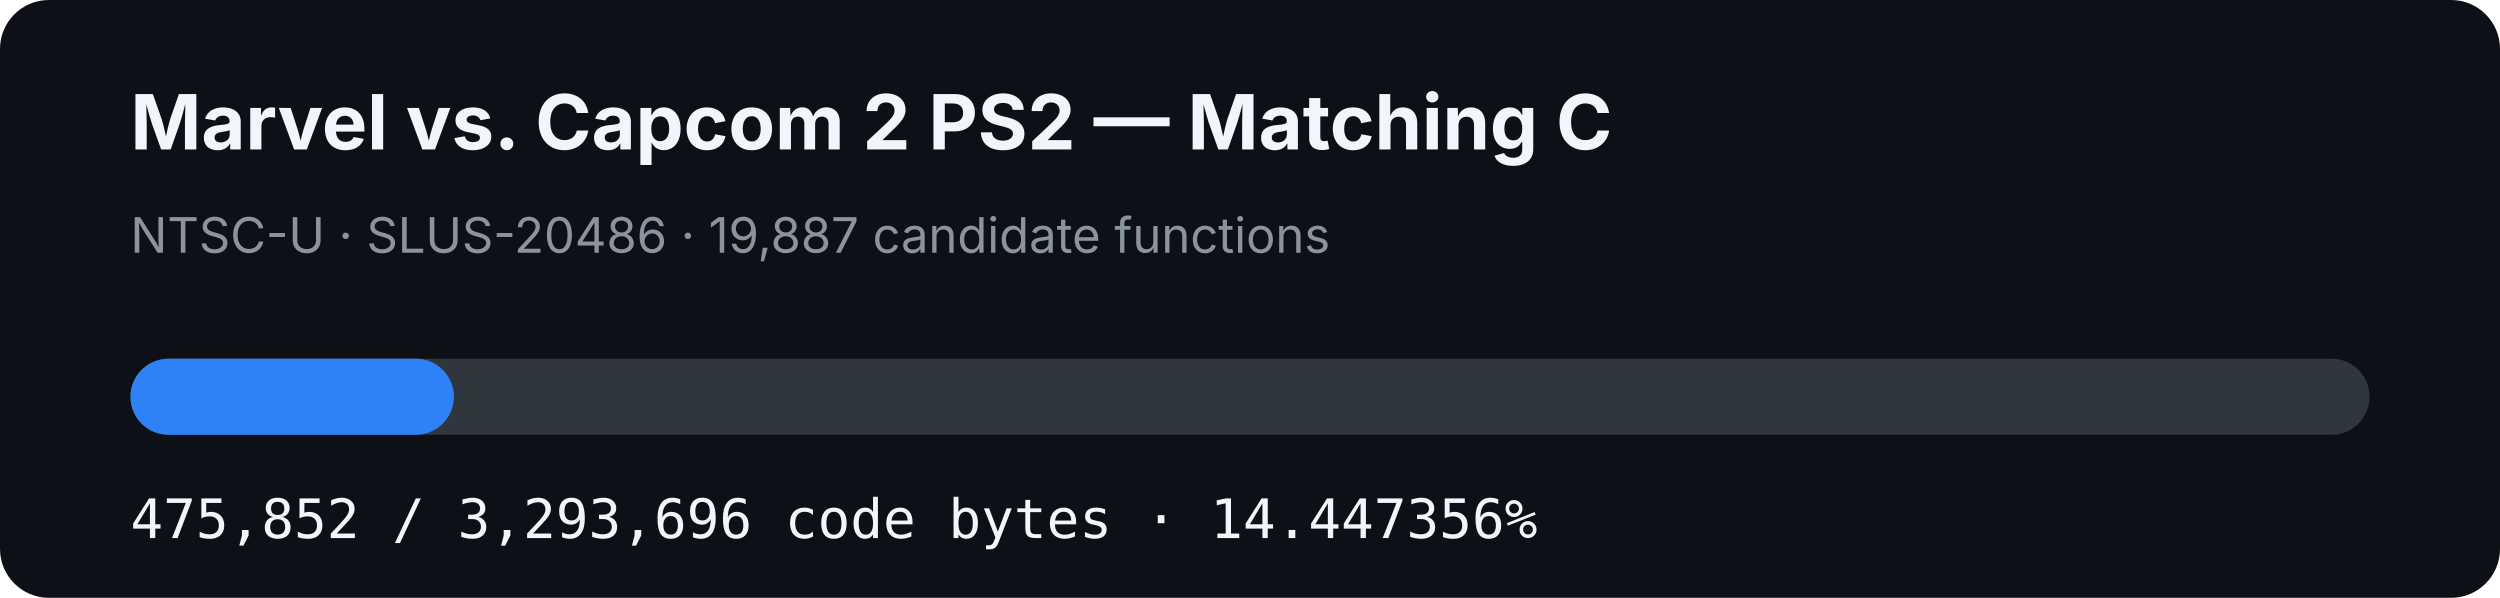
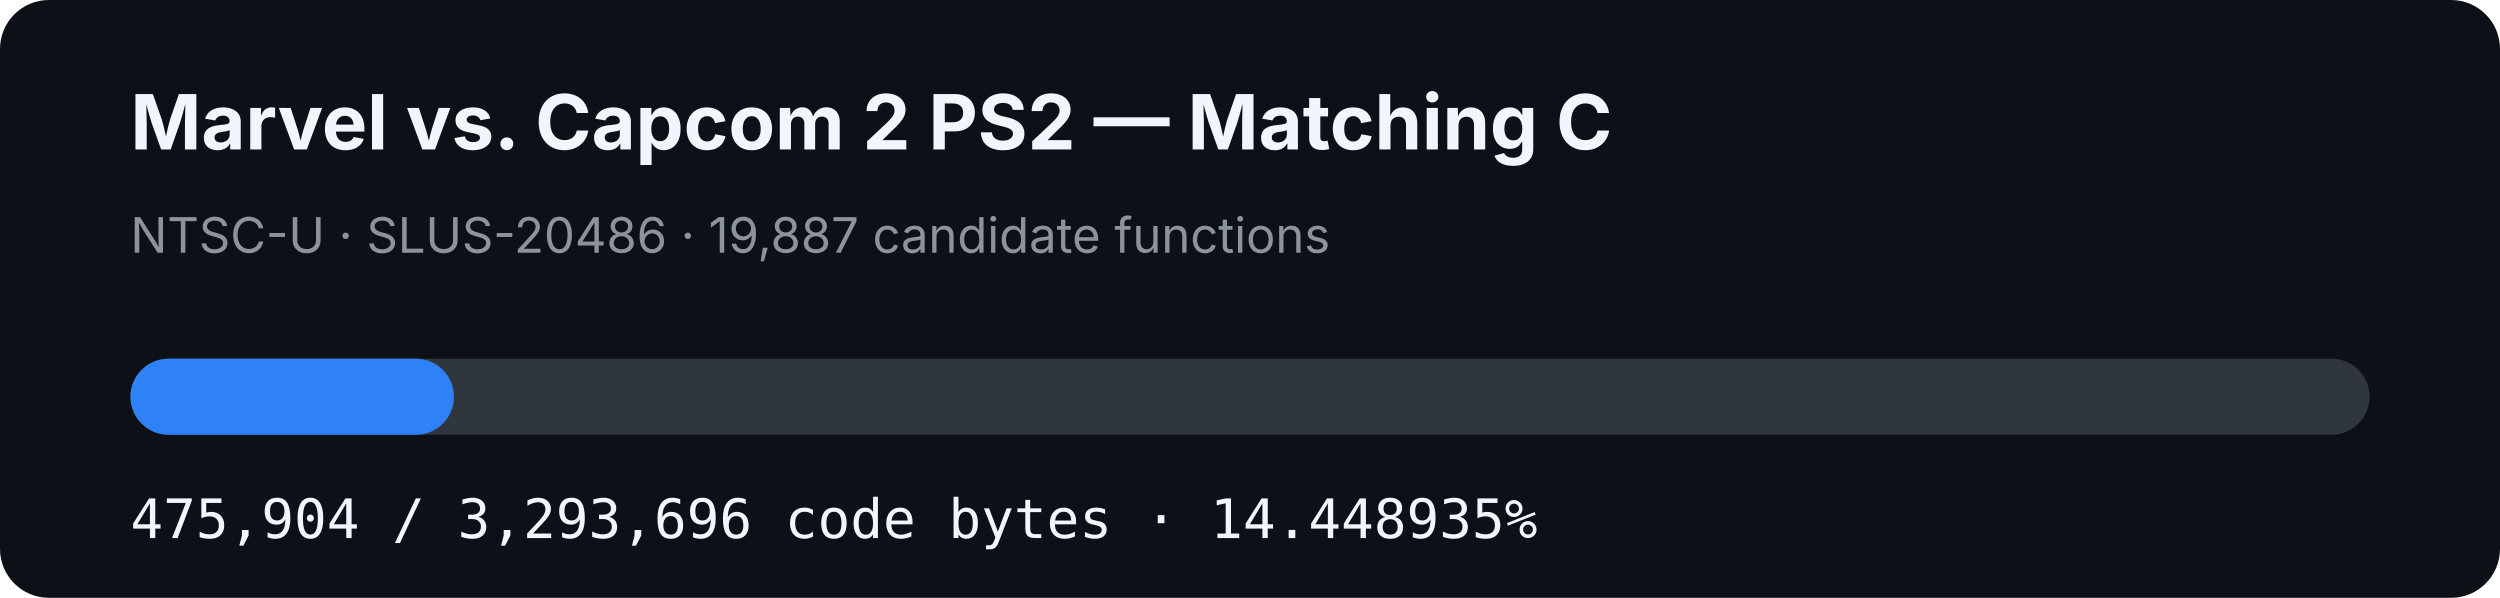
- <svg xmlns="http://www.w3.org/2000/svg" width="920" height="220" viewBox="0 0 920 220" role="img" aria-label="MVC2 PS2 matching C progress: 14.447356%">
+ <svg xmlns="http://www.w3.org/2000/svg" width="920" height="220" viewBox="0 0 920 220" role="img" aria-label="MVC2 PS2 matching C progress: 14.448935%">
  <rect width="920" height="220" rx="18" fill="#0d1117" />
  <text x="48" y="55" fill="#f0f6fc" font-family="-apple-system,BlinkMacSystemFont,Segoe UI,sans-serif" font-size="28" font-weight="700">Marvel vs. Capcom 2 PS2 — Matching C</text>
  <text x="48" y="93" fill="#8b949e" font-family="-apple-system,BlinkMacSystemFont,Segoe UI,sans-serif" font-size="18">NTSC-U · SLUS-20486 · 19,887 candidate functions</text>
  <rect x="48" y="132" width="824" height="28" rx="14" fill="#30363d" />
-   <rect x="48" y="132" width="119.046" height="28" rx="14" fill="#2f81f7" />
-   <text x="48" y="198" fill="#f0f6fc" font-family="ui-monospace,SFMono-Regular,Menlo,monospace" font-size="20">475,852 / 3,293,696 code bytes · 14.447356%</text>
+   <rect x="48" y="132" width="119.059" height="28" rx="14" fill="#2f81f7" />
+   <text x="48" y="198" fill="#f0f6fc" font-family="ui-monospace,SFMono-Regular,Menlo,monospace" font-size="20">475,904 / 3,293,696 code bytes · 14.448935%</text>
</svg>
